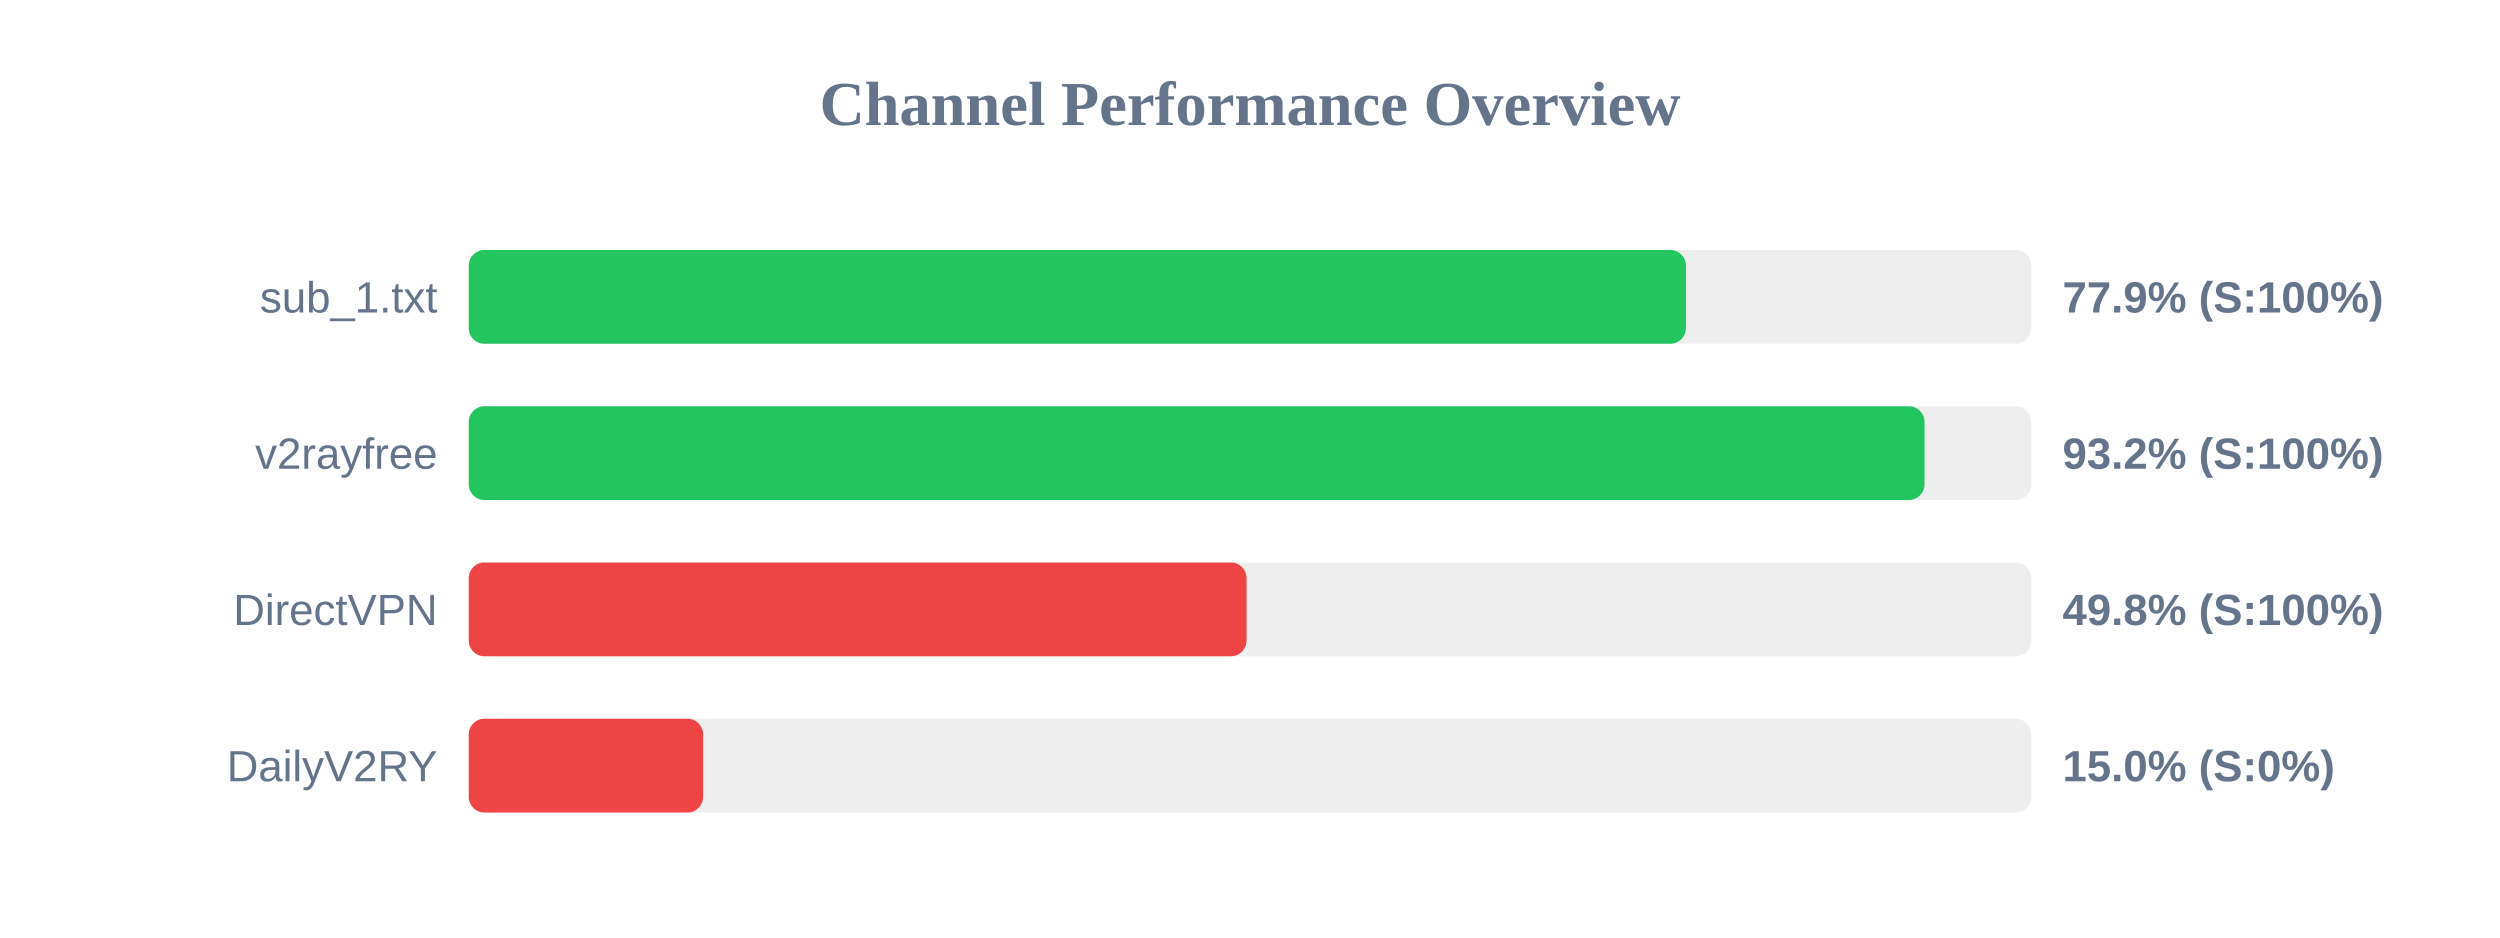
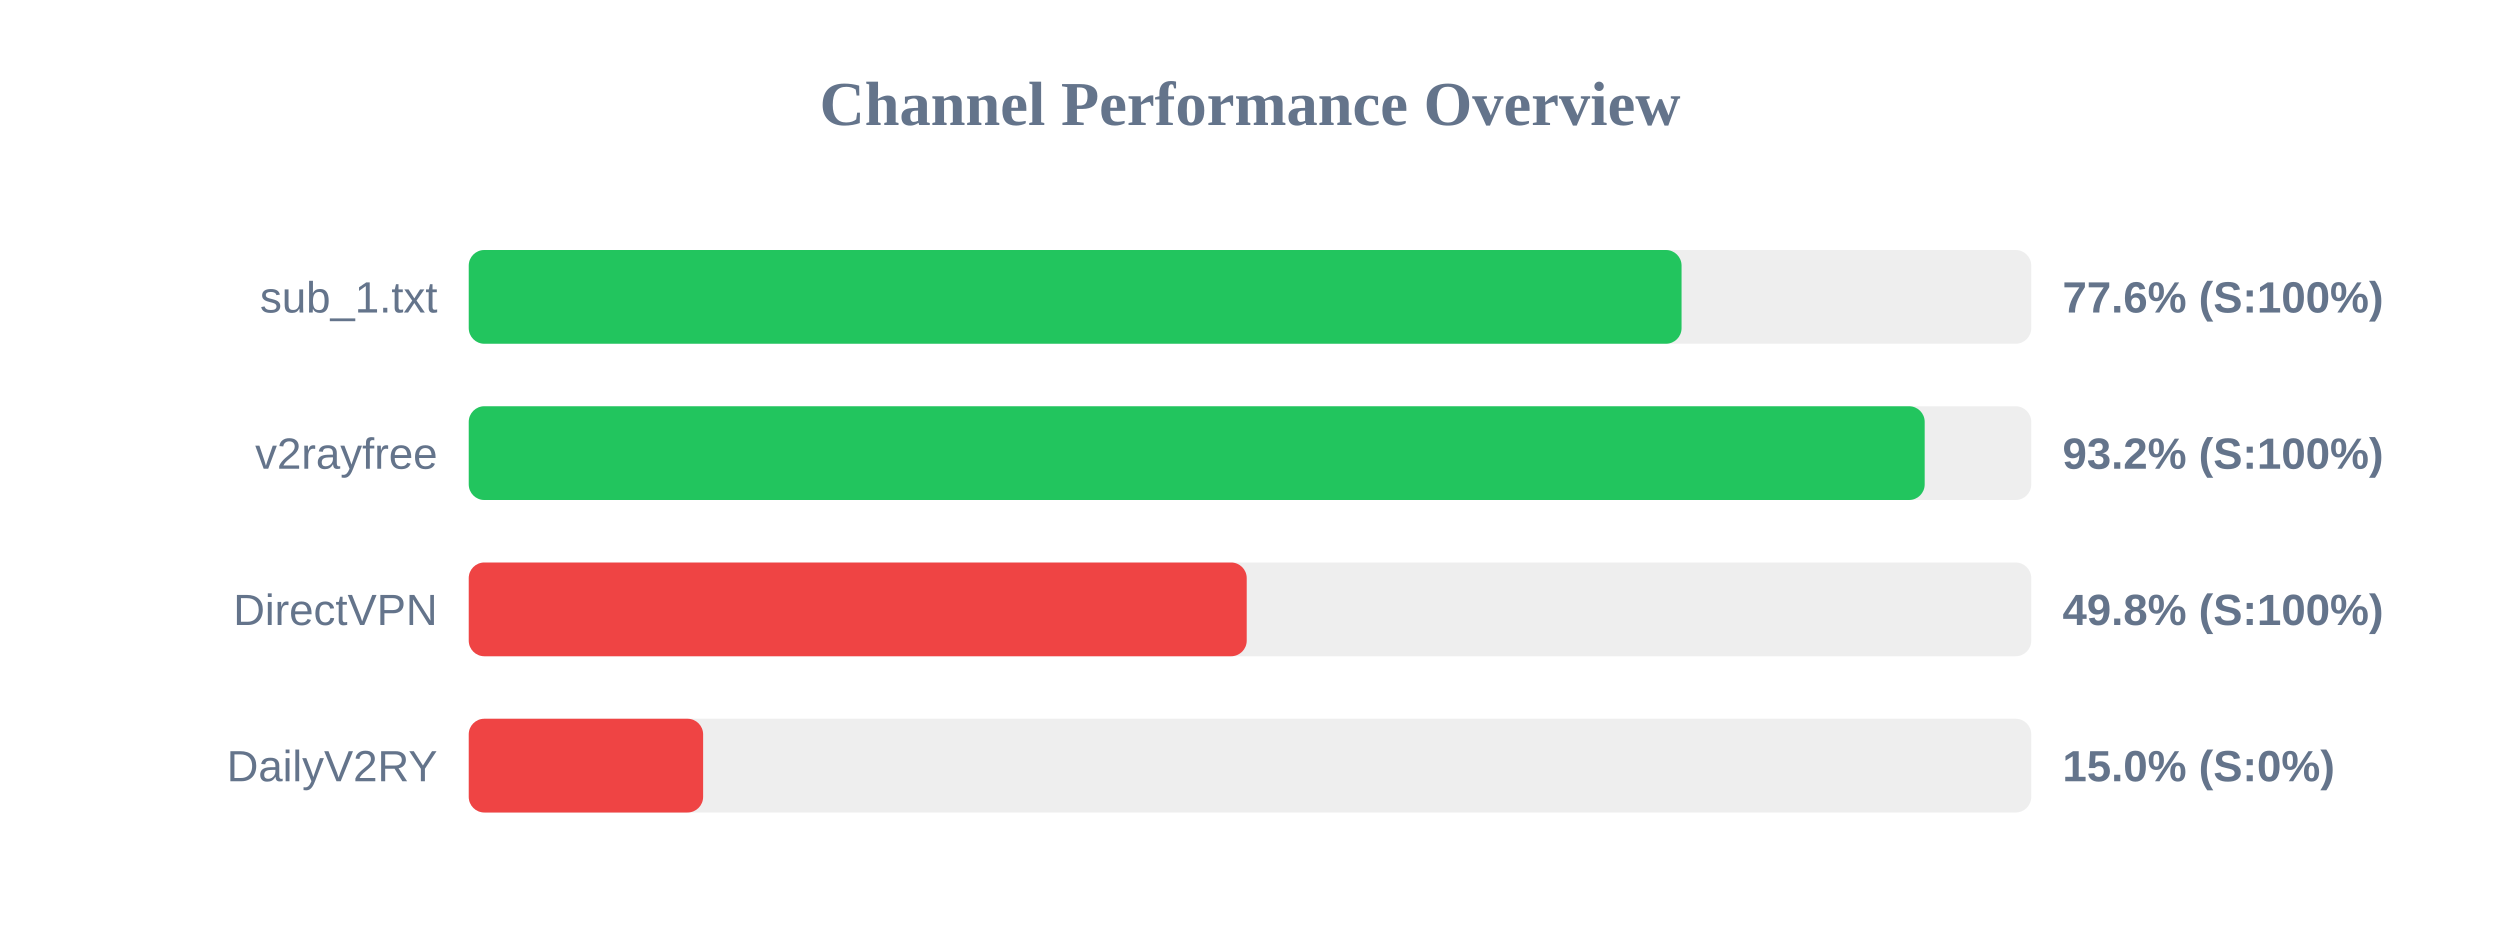
<svg xmlns="http://www.w3.org/2000/svg" width="800" height="300" version="1.1">
  <style>
        .row { font: 14px Arial; fill: #64748b; }
        .score { font: bold 14px Arial; fill: #64748b; }
    </style>
  <text x="400" y="40" text-anchor="middle" font-size="20px" font-weight="bold" fill="#64748b">Channel Performance Overview</text>
  <rect x="150" y="80" width="500" height="30" fill="#eee" rx="5" />
-   <rect x="150" y="80" width="389.5" height="30" fill="#22c55e" rx="5" />
+   <rect x="150" y="80" width="388.1" height="30" fill="#22c55e" rx="5" />
  <text x="140" y="100" text-anchor="end" class="row">sub_1.txt</text>
-   <text x="660" y="100" text-anchor="start" class="score">77.9% (S:100%)</text>
+   <text x="660" y="100" text-anchor="start" class="score">77.6% (S:100%)</text>
  <rect x="150" y="130" width="500" height="30" fill="#eee" rx="5" />
-   <rect x="150" y="130" width="465.85" height="30" fill="#22c55e" rx="5" />
+   <rect x="150" y="130" width="465.9" height="30" fill="#22c55e" rx="5" />
  <text x="140" y="150" text-anchor="end" class="row">v2rayfree</text>
  <text x="660" y="150" text-anchor="start" class="score">93.2% (S:100%)</text>
  <rect x="150" y="180" width="500" height="30" fill="#eee" rx="5" />
-   <rect x="150" y="180" width="248.9" height="30" fill="#ef4444" rx="5" />
+   <rect x="150" y="180" width="248.95" height="30" fill="#ef4444" rx="5" />
  <text x="140" y="200" text-anchor="end" class="row">DirectVPN</text>
  <text x="660" y="200" text-anchor="start" class="score">49.8% (S:100%)</text>
  <rect x="150" y="230" width="500" height="30" fill="#eee" rx="5" />
  <rect x="150" y="230" width="75.0" height="30" fill="#ef4444" rx="5" />
  <text x="140" y="250" text-anchor="end" class="row">DailyV2RY</text>
  <text x="660" y="250" text-anchor="start" class="score">15.0% (S:0%)</text>
</svg>
